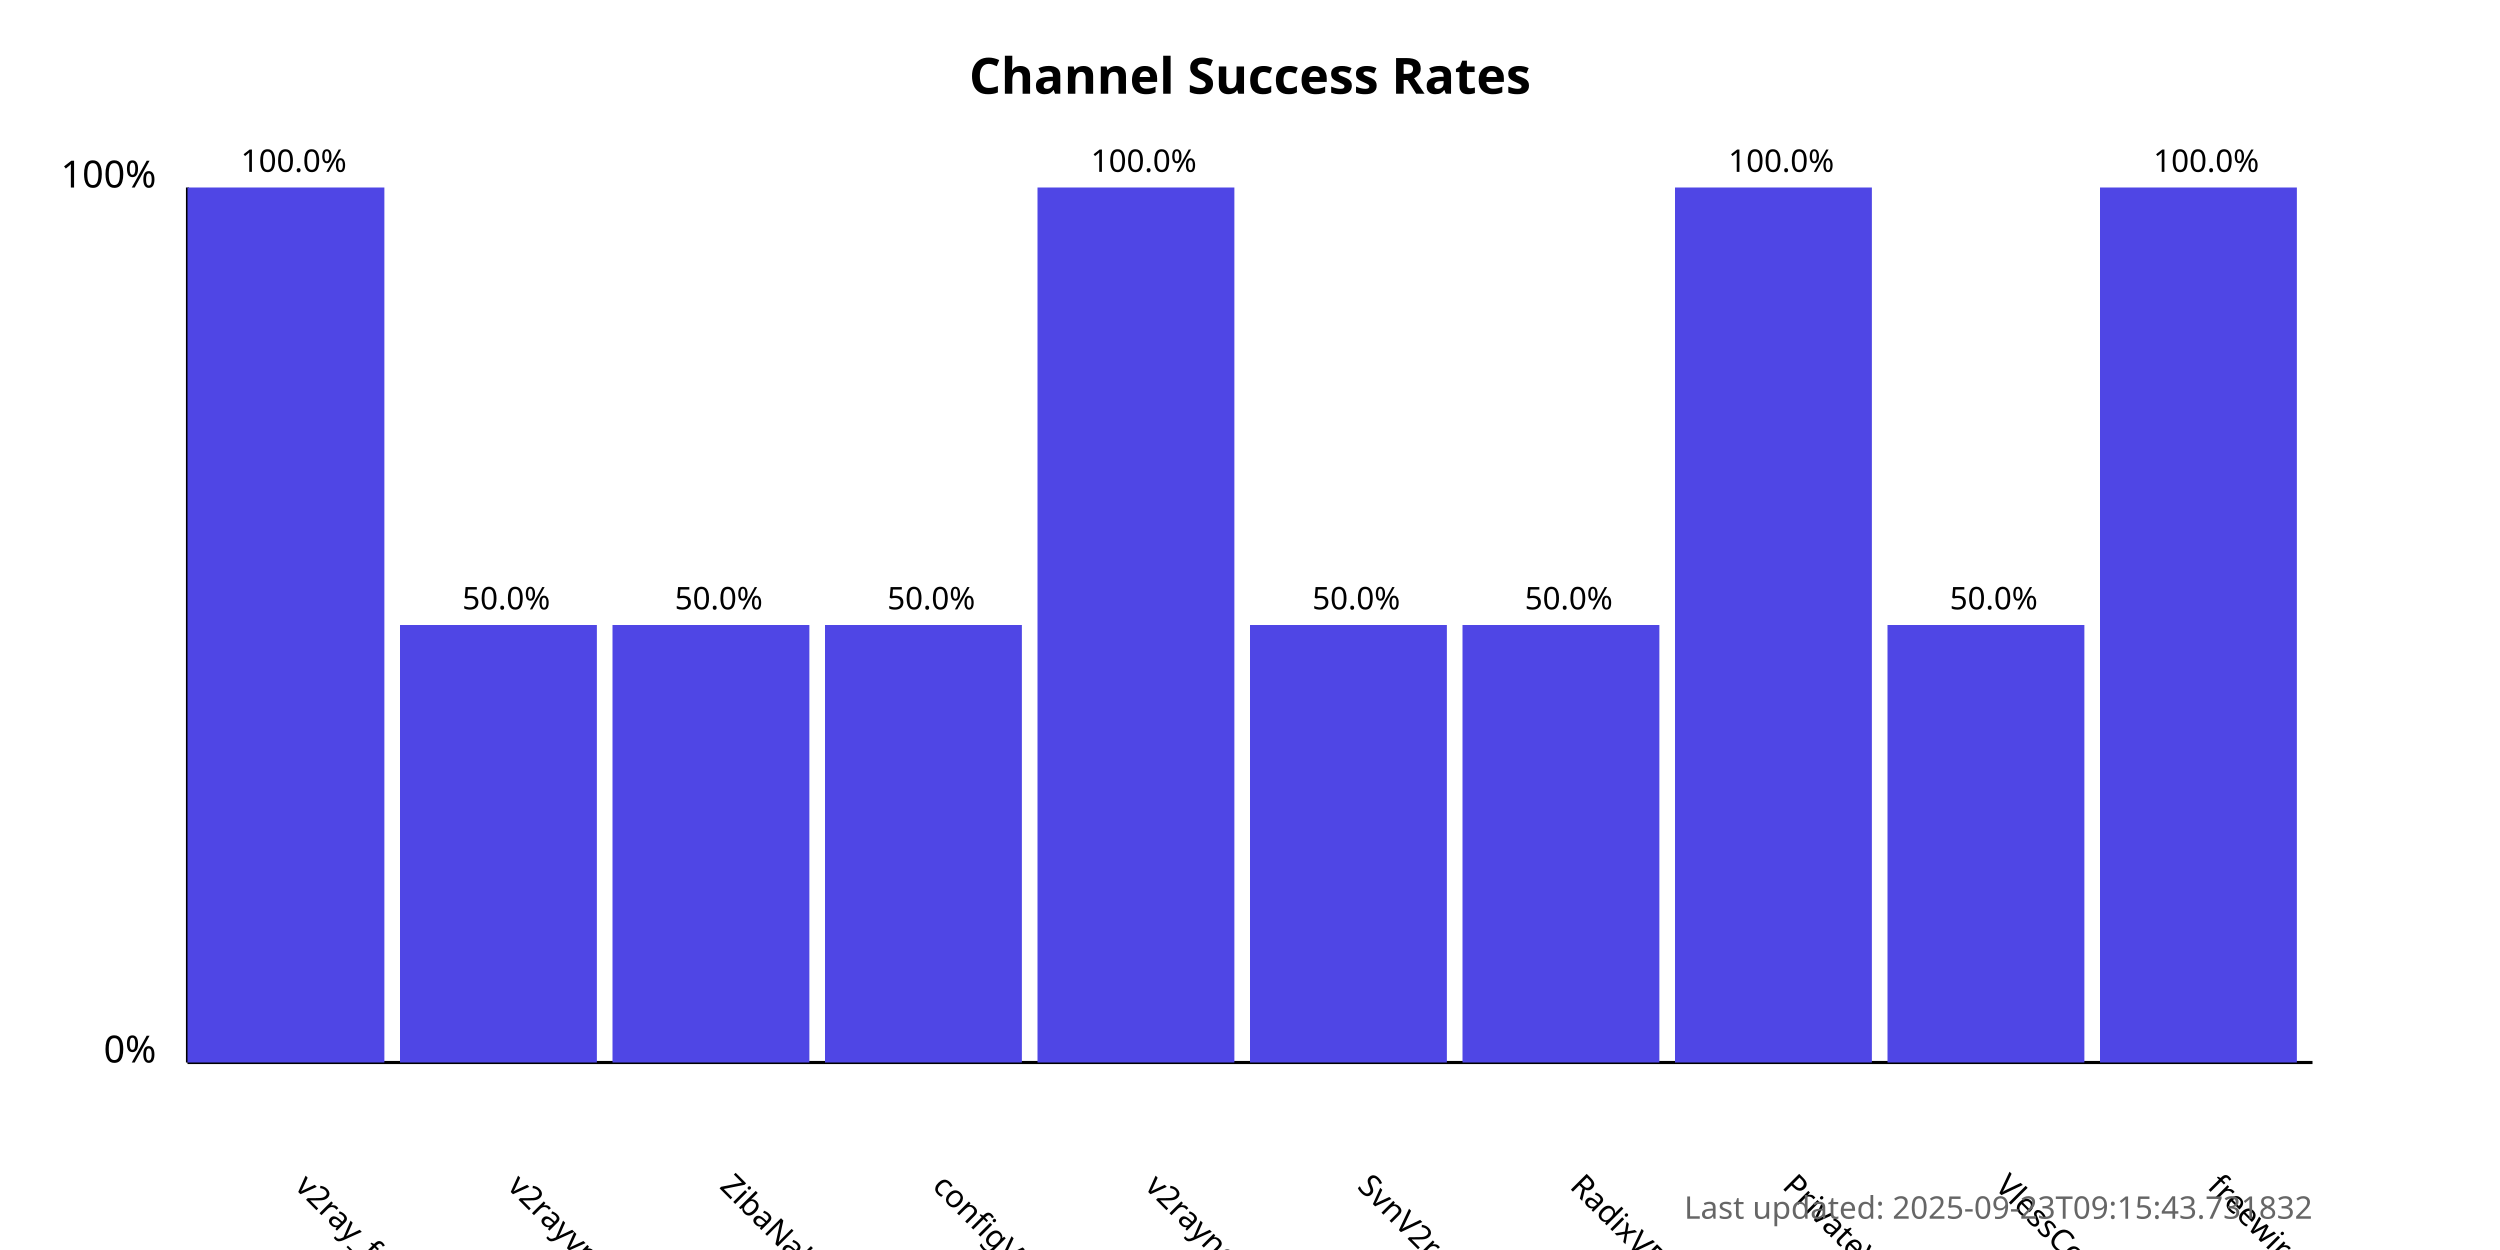
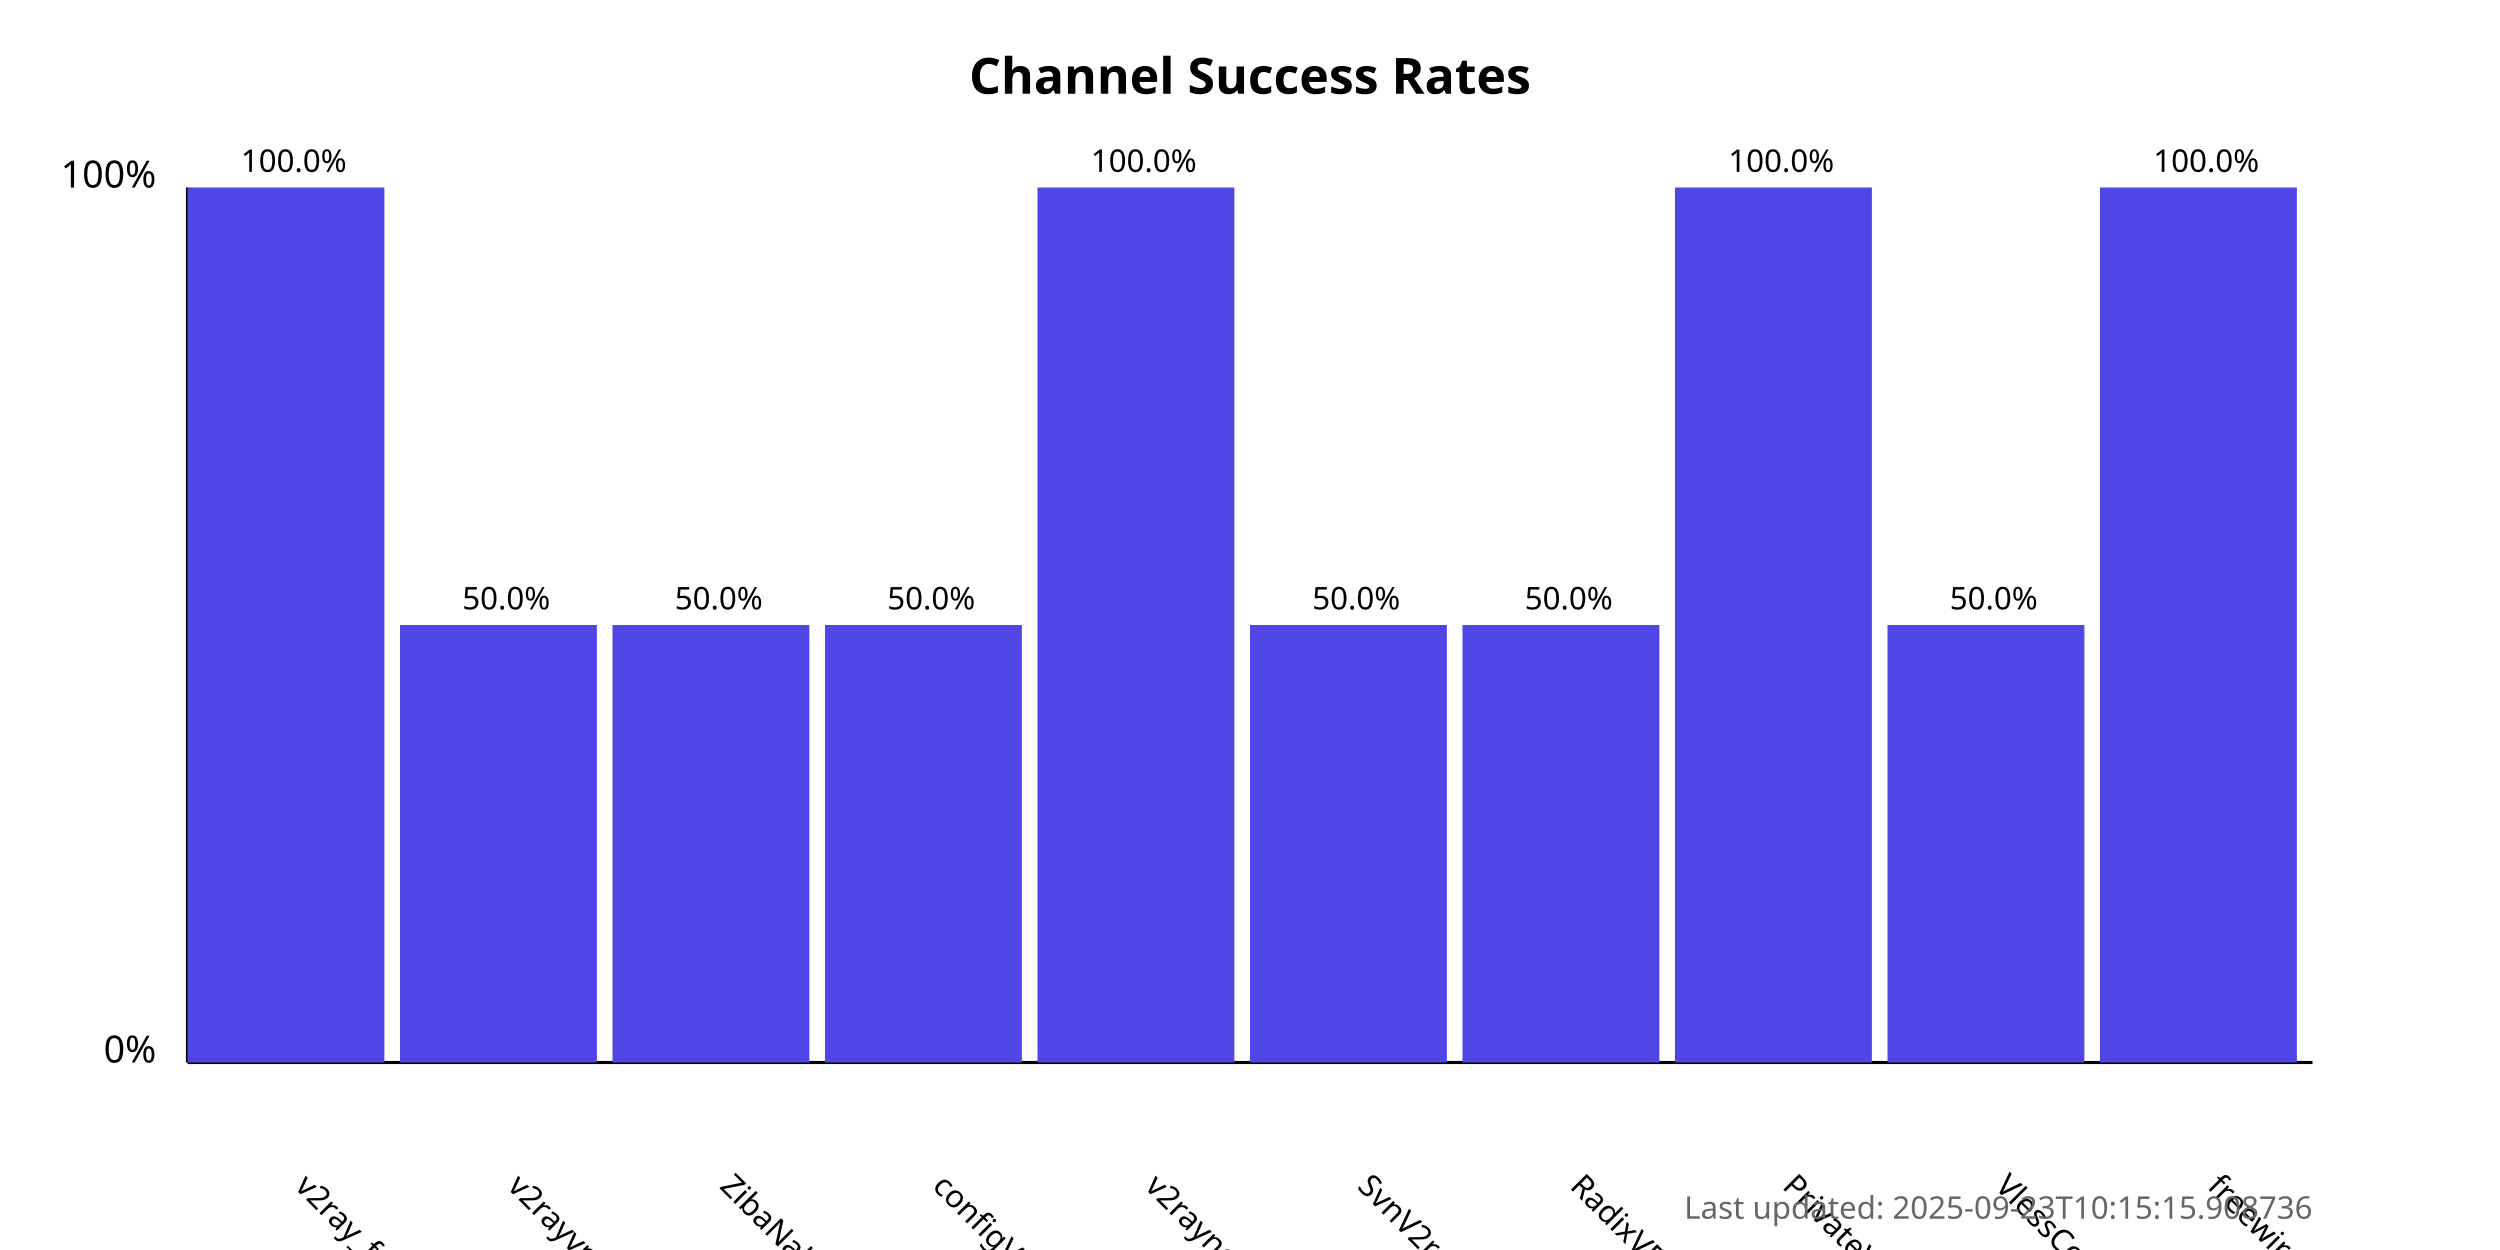
<svg xmlns="http://www.w3.org/2000/svg" width="800" height="400">
  <style>
            .chart-title { font: bold 16px sans-serif; }
            .axis-label { font: 12px sans-serif; }
            .tick-label { font: 10px sans-serif; }
            .bar { fill: #4f46e5; }
            .bar:hover { fill: #6366f1; }
            .timestamp { font: 10px sans-serif; fill: #666; }
        </style>
  <text x="400.0" y="30" text-anchor="middle" class="chart-title">
            Channel Success Rates
        </text>
  <line x1="60" y1="340" x2="60" y2="60" stroke="black" stroke-width="1" />
  <line x1="60" y1="340" x2="740" y2="340" stroke="black" stroke-width="1" />
  <text x="50" y="340" text-anchor="end" class="axis-label">0%</text>
  <text x="50" y="60" text-anchor="end" class="axis-label">100%</text>
  <g>
    <rect x="60" y="60.0" width="63.0" height="280.0" class="bar" />
    <text x="94.0" y="380" transform="rotate(45, 94.0, 380)" text-anchor="start" class="tick-label">
                v2ray_free_conf
            </text>
    <text x="94.0" y="55.0" text-anchor="middle" class="tick-label">
                100.0%
            </text>
  </g>
  <g>
    <rect x="128.0" y="200.0" width="63.0" height="140.0" class="bar" />
    <text x="162.0" y="380" transform="rotate(45, 162.0, 380)" text-anchor="start" class="tick-label">
                v2rayvpno
            </text>
    <text x="162.0" y="195.0" text-anchor="middle" class="tick-label">
                50.0%
            </text>
  </g>
  <g>
    <rect x="196.0" y="200.0" width="63.0" height="140.0" class="bar" />
    <text x="230.0" y="380" transform="rotate(45, 230.0, 380)" text-anchor="start" class="tick-label">
                ZibaNabz
            </text>
    <text x="230.0" y="195.0" text-anchor="middle" class="tick-label">
                50.0%
            </text>
  </g>
  <g>
    <rect x="264.0" y="200.0" width="63.0" height="140.0" class="bar" />
    <text x="298.0" y="380" transform="rotate(45, 298.0, 380)" text-anchor="start" class="tick-label">
                configV2rayForFree
            </text>
    <text x="298.0" y="195.0" text-anchor="middle" class="tick-label">
                50.0%
            </text>
  </g>
  <g>
    <rect x="332.0" y="60.0" width="63.0" height="280.0" class="bar" />
    <text x="366.0" y="380" transform="rotate(45, 366.0, 380)" text-anchor="start" class="tick-label">
                v2rayngvpn
            </text>
    <text x="366.0" y="55.0" text-anchor="middle" class="tick-label">
                100.0%
            </text>
  </g>
  <g>
    <rect x="400.0" y="200.0" width="63.0" height="140.0" class="bar" />
    <text x="434.0" y="380" transform="rotate(45, 434.0, 380)" text-anchor="start" class="tick-label">
                SvnV2ray
            </text>
    <text x="434.0" y="195.0" text-anchor="middle" class="tick-label">
                50.0%
            </text>
  </g>
  <g>
    <rect x="468.0" y="200.0" width="63.0" height="140.0" class="bar" />
    <text x="502.0" y="380" transform="rotate(45, 502.0, 380)" text-anchor="start" class="tick-label">
                RadixVPN
            </text>
    <text x="502.0" y="195.0" text-anchor="middle" class="tick-label">
                50.0%
            </text>
  </g>
  <g>
    <rect x="536.0" y="60.0" width="63.0" height="280.0" class="bar" />
    <text x="570.0" y="380" transform="rotate(45, 570.0, 380)" text-anchor="start" class="tick-label">
                PrivateVPNs
            </text>
    <text x="570.0" y="55.0" text-anchor="middle" class="tick-label">
                100.0%
            </text>
  </g>
  <g>
    <rect x="604.0" y="200.0" width="63.0" height="140.0" class="bar" />
    <text x="638.0" y="380" transform="rotate(45, 638.0, 380)" text-anchor="start" class="tick-label">
                VlessConfig
            </text>
    <text x="638.0" y="195.0" text-anchor="middle" class="tick-label">
                50.0%
            </text>
  </g>
  <g>
    <rect x="672.0" y="60.0" width="63.0" height="280.0" class="bar" />
    <text x="706.0" y="380" transform="rotate(45, 706.0, 380)" text-anchor="start" class="tick-label">
                freewireguard
            </text>
    <text x="706.0" y="55.0" text-anchor="middle" class="tick-label">
                100.0%
            </text>
  </g>
  <text x="740" y="390" text-anchor="end" class="timestamp">
-             Last updated: 2025-09-23T09:15:43.731832
+             Last updated: 2025-09-23T10:15:15.908736
        </text>
</svg>
